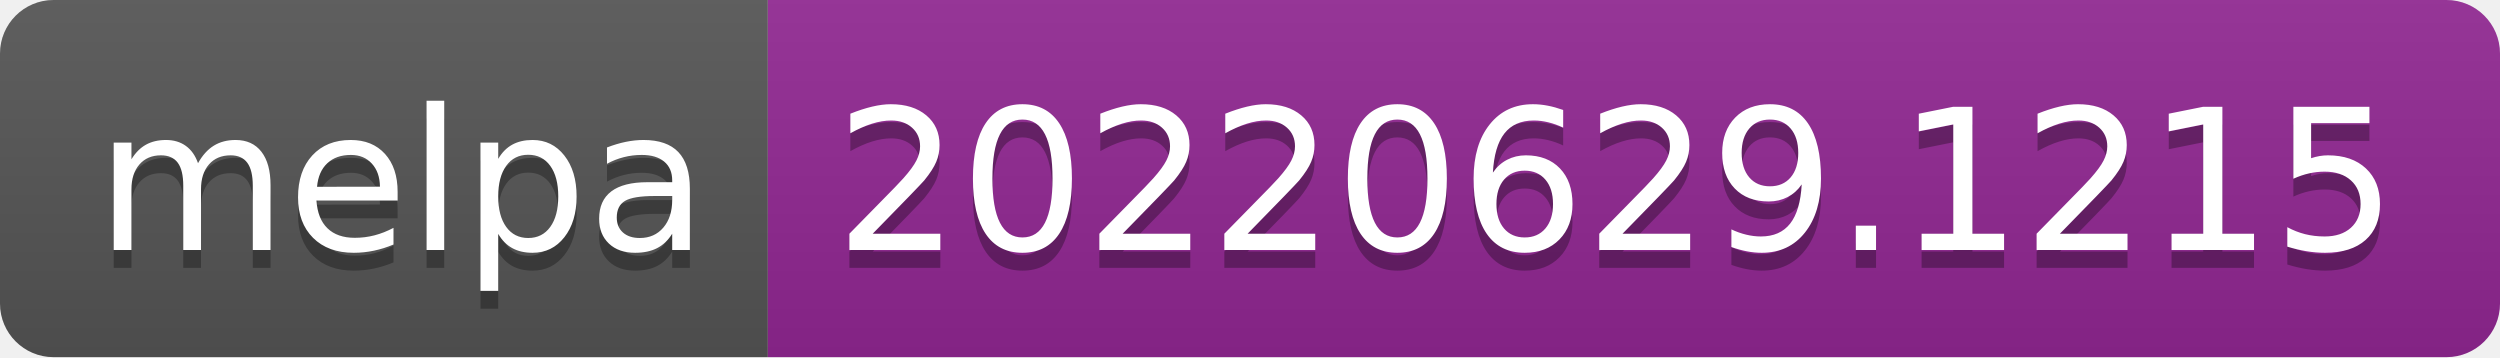
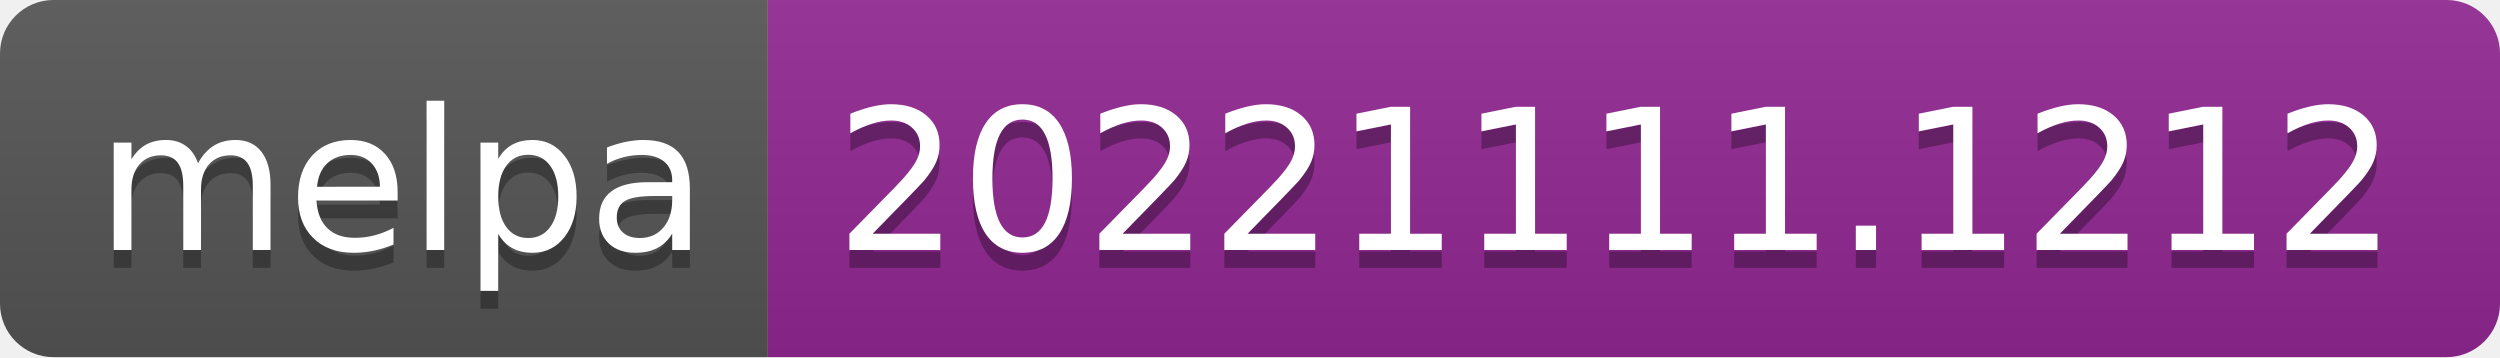
- <svg xmlns="http://www.w3.org/2000/svg" width="140" height="20" role="img" aria-label="melpa: 20220629.1215">
+ <svg xmlns="http://www.w3.org/2000/svg" width="140" height="20" role="img" aria-label="melpa: 20221111.1212">
  <linearGradient id="s" x2="0" y2="100%">
    <stop offset="0" stop-color="#bbb" stop-opacity=".1" />
    <stop offset="1" stop-opacity=".1" />
  </linearGradient>
  <clipPath id="r">
    <rect width="140" height="20" rx="3" fill="#fff" />
  </clipPath>
  <g clip-path="url(#r)">
    <rect width="43" height="20" fill="#555" />
    <rect x="43" width="97" height="20" fill="#922793" />
    <rect width="140" height="20" fill="url(#s)" />
  </g>
  <g fill="#fff" text-anchor="middle" font-family="Verdana,Geneva,DejaVu Sans,sans-serif" text-rendering="geometricPrecision" font-size="110">
    <text aria-hidden="true" x="225" y="150" fill="#010101" fill-opacity=".3" transform="scale(.1)" textLength="330">melpa</text>
    <text x="225" y="140" transform="scale(.1)" fill="#fff" textLength="330">melpa</text>
-     <text aria-hidden="true" x="905" y="150" fill="#010101" fill-opacity=".3" transform="scale(.1)" textLength="870">20220629.1215</text>
-     <text x="905" y="140" transform="scale(.1)" fill="#fff" textLength="870">20220629.1215</text>
+     <text aria-hidden="true" x="905" y="150" fill="#010101" fill-opacity=".3" transform="scale(.1)" textLength="870">20221111.1212</text>
+     <text x="905" y="140" transform="scale(.1)" fill="#fff" textLength="870">20221111.1212</text>
  </g>
</svg>
